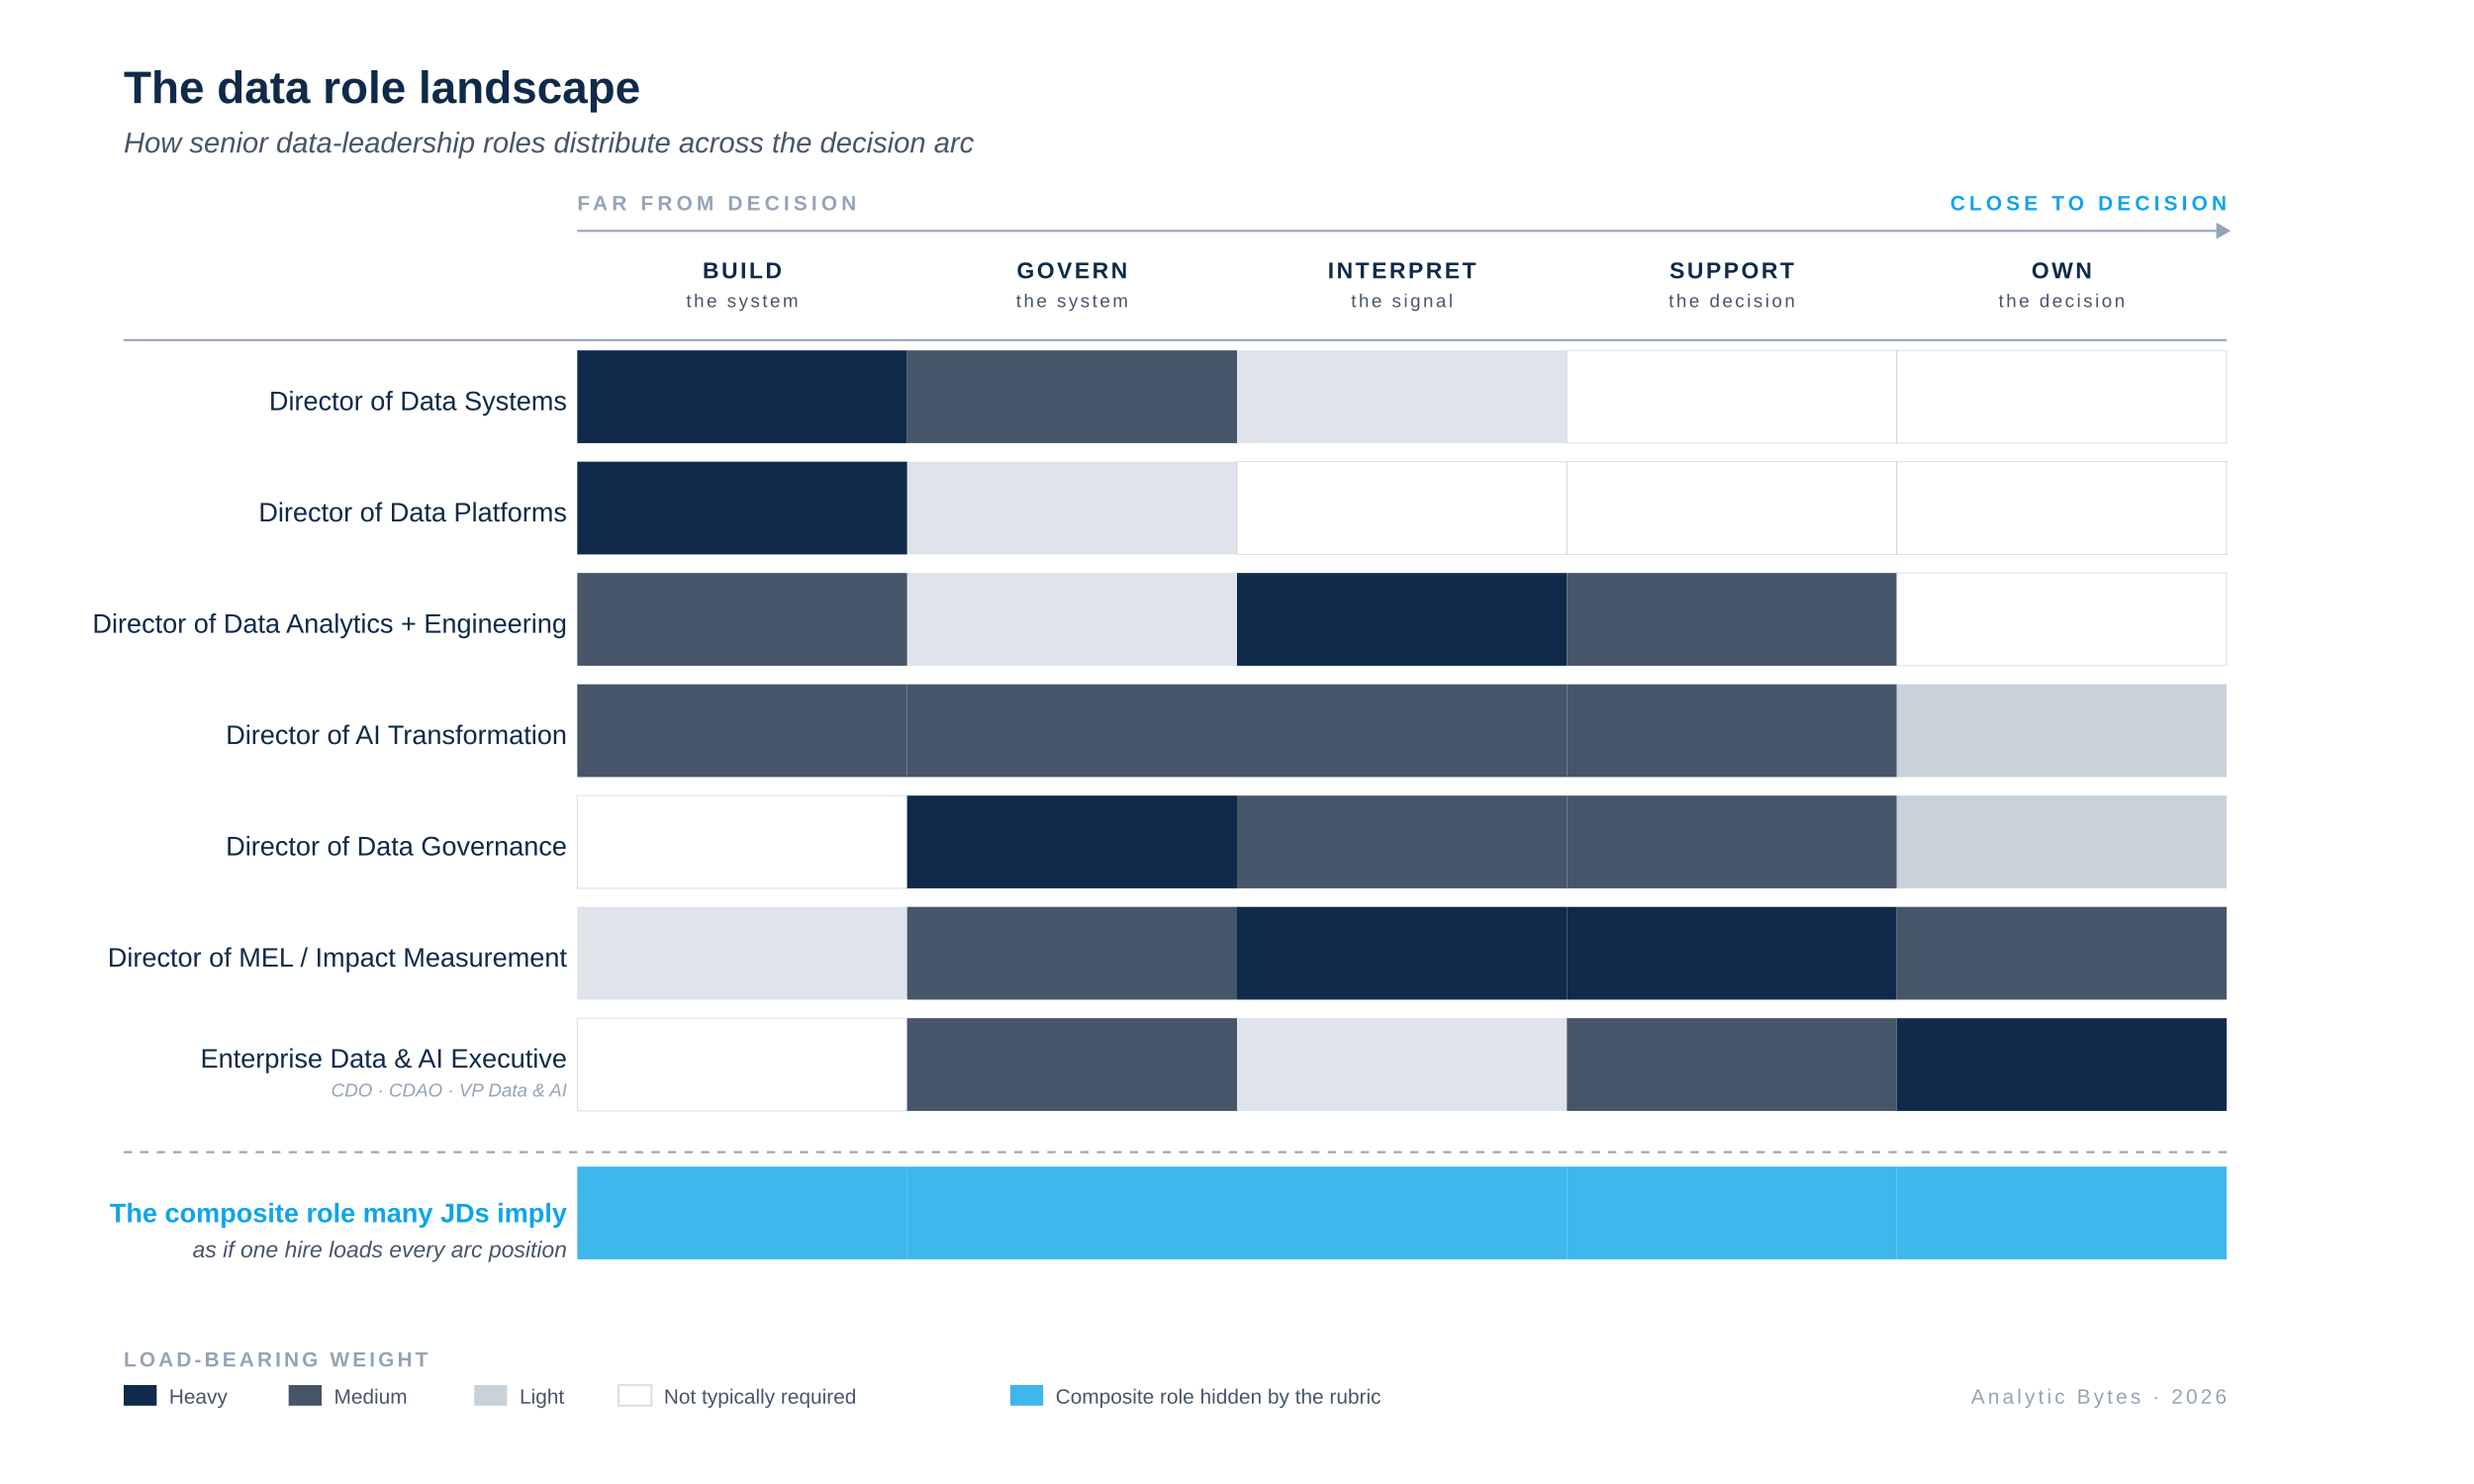
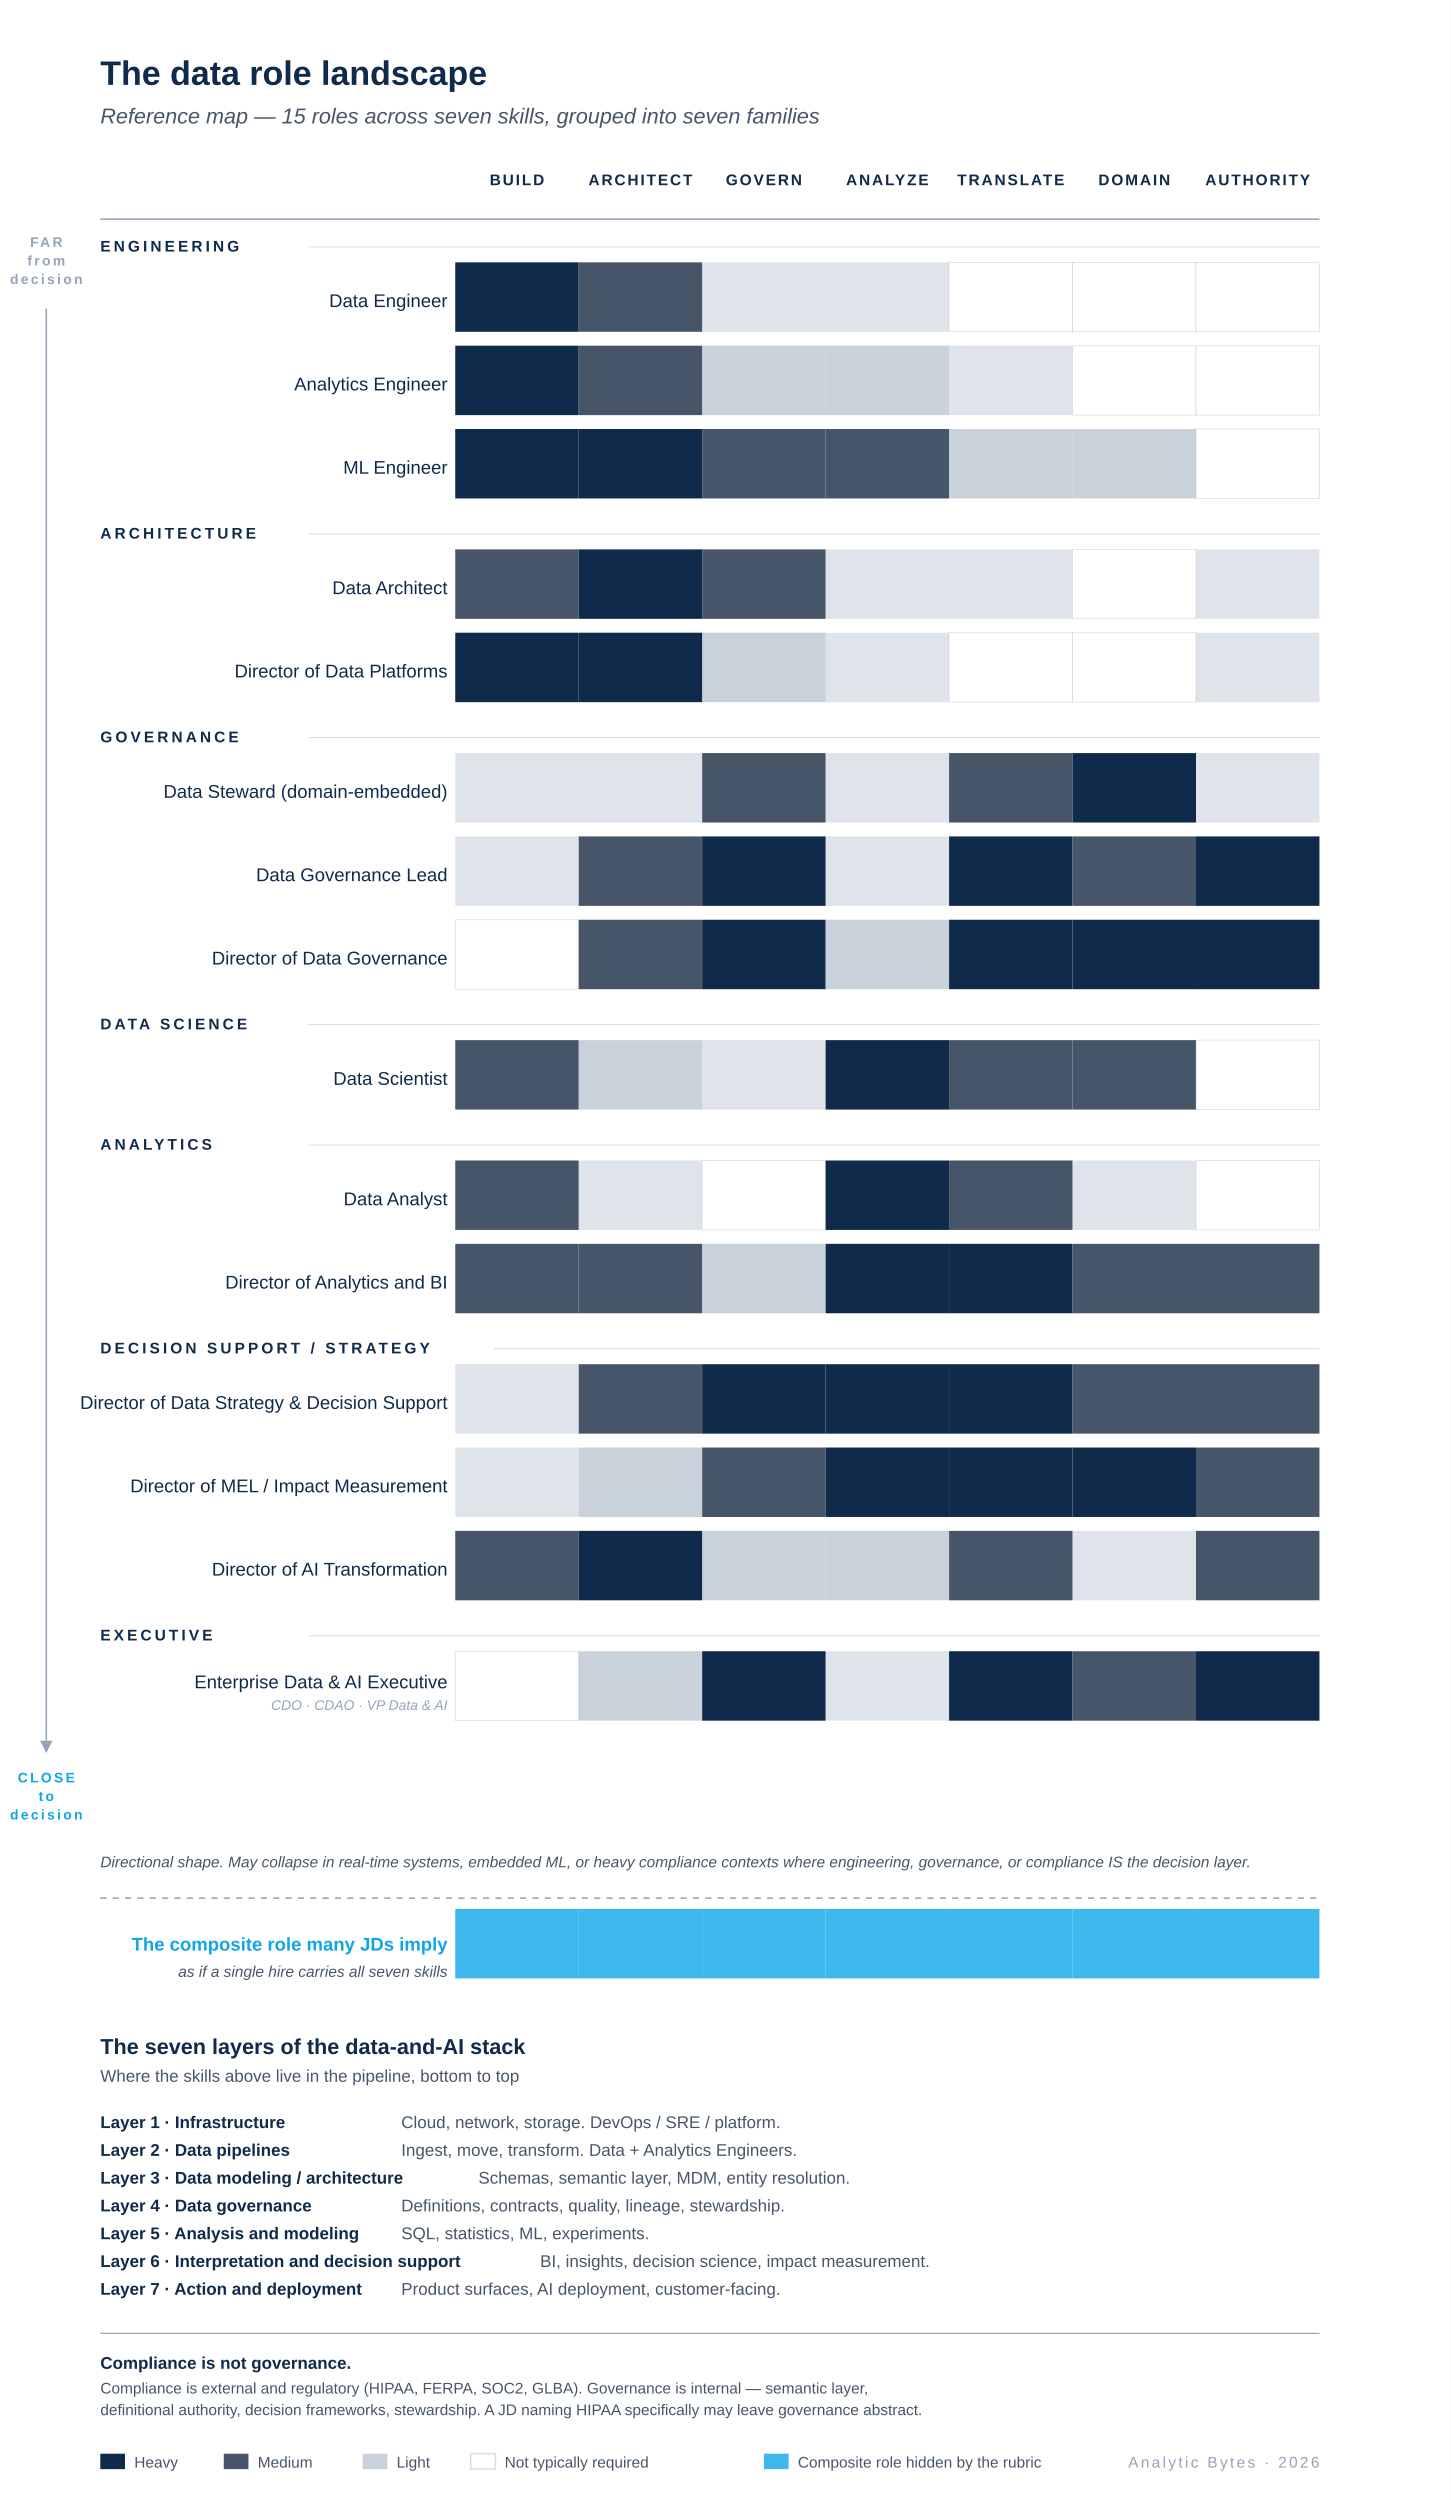
- <svg xmlns="http://www.w3.org/2000/svg" viewBox="0 0 1200 720" role="img">
-   <rect width="1200" height="720" fill="#FFFFFF" />
-   <text x="60" y="50" font-family="-apple-system, BlinkMacSystemFont, 'Helvetica Neue', Arial, sans-serif" font-size="22" font-weight="600" fill="#0F2A4A">The data role landscape</text>
-   <text x="60" y="74" font-family="-apple-system, BlinkMacSystemFont, 'Helvetica Neue', Arial, sans-serif" font-size="14" font-style="italic" fill="#475569">How senior data-leadership roles distribute across the decision arc</text>
-   <text x="280" y="102" font-family="-apple-system, BlinkMacSystemFont, 'Helvetica Neue', Arial, sans-serif" font-size="10" font-weight="600" letter-spacing="2" fill="#94A3B8" text-anchor="start">FAR FROM DECISION</text>
-   <text x="1080" y="102" font-family="-apple-system, BlinkMacSystemFont, 'Helvetica Neue', Arial, sans-serif" font-size="10" font-weight="600" letter-spacing="2" fill="#0EA5E9" text-anchor="end">CLOSE TO DECISION</text>
-   <line x1="280" y1="112" x2="1075" y2="112" stroke="#94A3B8" stroke-width="1" />
-   <polygon points="1075,108 1082,112 1075,116" fill="#94A3B8" />
-   <g font-family="-apple-system, BlinkMacSystemFont, 'Helvetica Neue', Arial, sans-serif" font-size="11" font-weight="600" letter-spacing="1.2" fill="#0F2A4A" text-anchor="middle">
-     <text x="360" y="135">BUILD</text>
-     <text x="360" y="149" font-size="9" font-weight="500" fill="#475569">the system</text>
-     <text x="520" y="135">GOVERN</text>
-     <text x="520" y="149" font-size="9" font-weight="500" fill="#475569">the system</text>
-     <text x="680" y="135">INTERPRET</text>
-     <text x="680" y="149" font-size="9" font-weight="500" fill="#475569">the signal</text>
-     <text x="840" y="135">SUPPORT</text>
-     <text x="840" y="149" font-size="9" font-weight="500" fill="#475569">the decision</text>
-     <text x="1000" y="135">OWN</text>
-     <text x="1000" y="149" font-size="9" font-weight="500" fill="#475569">the decision</text>
+ <svg xmlns="http://www.w3.org/2000/svg" viewBox="0 0 940 1620" role="img">
+   <rect width="940" height="1620" fill="#FFFFFF" />
+   <text x="65" y="55" font-family="-apple-system, BlinkMacSystemFont, 'Helvetica Neue', Arial, sans-serif" font-size="22" font-weight="600" fill="#0F2A4A">The data role landscape</text>
+   <text x="65" y="80" font-family="-apple-system, BlinkMacSystemFont, 'Helvetica Neue', Arial, sans-serif" font-size="14" font-style="italic" fill="#475569">Reference map — 15 roles across seven skills, grouped into seven families</text>
+   <g font-family="-apple-system, BlinkMacSystemFont, 'Helvetica Neue', Arial, sans-serif" font-size="10" font-weight="600" letter-spacing="1.2" fill="#0F2A4A" text-anchor="middle">
+     <text x="335" y="120">BUILD</text>
+     <text x="415" y="120">ARCHITECT</text>
+     <text x="495" y="120">GOVERN</text>
+     <text x="575" y="120">ANALYZE</text>
+     <text x="655" y="120">TRANSLATE</text>
+     <text x="735" y="120">DOMAIN</text>
+     <text x="815" y="120">AUTHORITY</text>
  </g>
-   <line x1="60" y1="165" x2="1080" y2="165" stroke="#94A3B8" stroke-width="1" />
-   <text x="275" y="199" font-family="-apple-system, BlinkMacSystemFont, 'Helvetica Neue', Arial, sans-serif" font-size="13" font-weight="500" fill="#0F2A4A" text-anchor="end">Director of Data Systems</text>
-   <rect x="280" y="170" width="160" height="45" fill="#0F2A4A" />
-   <rect x="440" y="170" width="160" height="45" fill="#475569" />
-   <rect x="600" y="170" width="160" height="45" fill="#94A3B8" opacity="0.3" />
-   <rect x="760" y="170" width="160" height="45" fill="#FFFFFF" stroke="#94A3B8" stroke-width="0.5" stroke-opacity="0.35" />
-   <rect x="920" y="170" width="160" height="45" fill="#FFFFFF" stroke="#94A3B8" stroke-width="0.5" stroke-opacity="0.35" />
-   <text x="275" y="253" font-family="-apple-system, BlinkMacSystemFont, 'Helvetica Neue', Arial, sans-serif" font-size="13" font-weight="500" fill="#0F2A4A" text-anchor="end">Director of Data Platforms</text>
-   <rect x="280" y="224" width="160" height="45" fill="#0F2A4A" />
-   <rect x="440" y="224" width="160" height="45" fill="#94A3B8" opacity="0.3" />
-   <rect x="600" y="224" width="160" height="45" fill="#FFFFFF" stroke="#94A3B8" stroke-width="0.5" stroke-opacity="0.35" />
-   <rect x="760" y="224" width="160" height="45" fill="#FFFFFF" stroke="#94A3B8" stroke-width="0.5" stroke-opacity="0.35" />
-   <rect x="920" y="224" width="160" height="45" fill="#FFFFFF" stroke="#94A3B8" stroke-width="0.5" stroke-opacity="0.35" />
-   <text x="275" y="307" font-family="-apple-system, BlinkMacSystemFont, 'Helvetica Neue', Arial, sans-serif" font-size="13" font-weight="500" fill="#0F2A4A" text-anchor="end">Director of Data Analytics + Engineering</text>
-   <rect x="280" y="278" width="160" height="45" fill="#475569" />
-   <rect x="440" y="278" width="160" height="45" fill="#94A3B8" opacity="0.3" />
-   <rect x="600" y="278" width="160" height="45" fill="#0F2A4A" />
-   <rect x="760" y="278" width="160" height="45" fill="#475569" />
-   <rect x="920" y="278" width="160" height="45" fill="#FFFFFF" stroke="#94A3B8" stroke-width="0.5" stroke-opacity="0.35" />
-   <text x="275" y="361" font-family="-apple-system, BlinkMacSystemFont, 'Helvetica Neue', Arial, sans-serif" font-size="13" font-weight="500" fill="#0F2A4A" text-anchor="end">Director of AI Transformation</text>
-   <rect x="280" y="332" width="160" height="45" fill="#475569" />
-   <rect x="440" y="332" width="160" height="45" fill="#475569" />
-   <rect x="600" y="332" width="160" height="45" fill="#475569" />
-   <rect x="760" y="332" width="160" height="45" fill="#475569" />
-   <rect x="920" y="332" width="160" height="45" fill="#94A3B8" opacity="0.5" />
-   <text x="275" y="415" font-family="-apple-system, BlinkMacSystemFont, 'Helvetica Neue', Arial, sans-serif" font-size="13" font-weight="500" fill="#0F2A4A" text-anchor="end">Director of Data Governance</text>
-   <rect x="280" y="386" width="160" height="45" fill="#FFFFFF" stroke="#94A3B8" stroke-width="0.5" stroke-opacity="0.35" />
-   <rect x="440" y="386" width="160" height="45" fill="#0F2A4A" />
-   <rect x="600" y="386" width="160" height="45" fill="#475569" />
-   <rect x="760" y="386" width="160" height="45" fill="#475569" />
-   <rect x="920" y="386" width="160" height="45" fill="#94A3B8" opacity="0.5" />
-   <text x="275" y="469" font-family="-apple-system, BlinkMacSystemFont, 'Helvetica Neue', Arial, sans-serif" font-size="13" font-weight="500" fill="#0F2A4A" text-anchor="end">Director of MEL / Impact Measurement</text>
-   <rect x="280" y="440" width="160" height="45" fill="#94A3B8" opacity="0.3" />
-   <rect x="440" y="440" width="160" height="45" fill="#475569" />
-   <rect x="600" y="440" width="160" height="45" fill="#0F2A4A" />
-   <rect x="760" y="440" width="160" height="45" fill="#0F2A4A" />
-   <rect x="920" y="440" width="160" height="45" fill="#475569" />
-   <text x="275" y="518" font-family="-apple-system, BlinkMacSystemFont, 'Helvetica Neue', Arial, sans-serif" font-size="13" font-weight="500" fill="#0F2A4A" text-anchor="end">Enterprise Data &amp; AI Executive</text>
-   <text x="275" y="532" font-family="-apple-system, BlinkMacSystemFont, 'Helvetica Neue', Arial, sans-serif" font-size="9" font-style="italic" fill="#94A3B8" text-anchor="end">CDO · CDAO · VP Data &amp; AI</text>
-   <rect x="280" y="494" width="160" height="45" fill="#FFFFFF" stroke="#94A3B8" stroke-width="0.5" stroke-opacity="0.35" />
-   <rect x="440" y="494" width="160" height="45" fill="#475569" />
-   <rect x="600" y="494" width="160" height="45" fill="#94A3B8" opacity="0.3" />
-   <rect x="760" y="494" width="160" height="45" fill="#475569" />
-   <rect x="920" y="494" width="160" height="45" fill="#0F2A4A" />
-   <line x1="60" y1="559" x2="1080" y2="559" stroke="#94A3B8" stroke-width="1" stroke-dasharray="4 4" />
-   <text x="275" y="593" font-family="-apple-system, BlinkMacSystemFont, 'Helvetica Neue', Arial, sans-serif" font-size="13" font-weight="600" fill="#0EA5E9" text-anchor="end">The composite role many JDs imply</text>
-   <text x="275" y="610" font-family="-apple-system, BlinkMacSystemFont, 'Helvetica Neue', Arial, sans-serif" font-size="11" font-style="italic" fill="#475569" text-anchor="end">as if one hire loads every arc position</text>
-   <rect x="280" y="566" width="160" height="45" fill="#0EA5E9" opacity="0.8" />
-   <rect x="440" y="566" width="160" height="45" fill="#0EA5E9" opacity="0.8" />
-   <rect x="600" y="566" width="160" height="45" fill="#0EA5E9" opacity="0.8" />
-   <rect x="760" y="566" width="160" height="45" fill="#0EA5E9" opacity="0.8" />
-   <rect x="920" y="566" width="160" height="45" fill="#0EA5E9" opacity="0.8" />
+   <line x1="65" y1="142" x2="855" y2="142" stroke="#94A3B8" stroke-width="1" />
+   <text x="30" y="160" font-family="-apple-system, BlinkMacSystemFont, 'Helvetica Neue', Arial, sans-serif" font-size="9" font-weight="600" letter-spacing="1.5" fill="#94A3B8" text-anchor="middle">FAR</text>
+   <text x="30" y="172" font-family="-apple-system, BlinkMacSystemFont, 'Helvetica Neue', Arial, sans-serif" font-size="9" font-weight="600" letter-spacing="1.5" fill="#94A3B8" text-anchor="middle">from</text>
+   <text x="30" y="184" font-family="-apple-system, BlinkMacSystemFont, 'Helvetica Neue', Arial, sans-serif" font-size="9" font-weight="600" letter-spacing="1.5" fill="#94A3B8" text-anchor="middle">decision</text>
+   <line x1="30" y1="200" x2="30" y2="1128" stroke="#94A3B8" stroke-width="1" />
+   <polygon points="26,1128 30,1136 34,1128" fill="#94A3B8" />
+   <text x="30" y="1155" font-family="-apple-system, BlinkMacSystemFont, 'Helvetica Neue', Arial, sans-serif" font-size="9" font-weight="600" letter-spacing="1.5" fill="#0EA5E9" text-anchor="middle">CLOSE</text>
+   <text x="30" y="1167" font-family="-apple-system, BlinkMacSystemFont, 'Helvetica Neue', Arial, sans-serif" font-size="9" font-weight="600" letter-spacing="1.5" fill="#0EA5E9" text-anchor="middle">to</text>
+   <text x="30" y="1179" font-family="-apple-system, BlinkMacSystemFont, 'Helvetica Neue', Arial, sans-serif" font-size="9" font-weight="600" letter-spacing="1.5" fill="#0EA5E9" text-anchor="middle">decision</text>
+   <text x="65" y="163" font-family="-apple-system, BlinkMacSystemFont, 'Helvetica Neue', Arial, sans-serif" font-size="10" font-weight="700" letter-spacing="2" fill="#0F2A4A">ENGINEERING</text>
+   <line x1="200" y1="160" x2="855" y2="160" stroke="#94A3B8" stroke-width="0.5" stroke-opacity="0.5" />
+   <text x="290" y="199" font-family="-apple-system, BlinkMacSystemFont, 'Helvetica Neue', Arial, sans-serif" font-size="12" font-weight="500" fill="#0F2A4A" text-anchor="end">Data Engineer</text>
+   <rect x="295" y="170" width="80" height="45" fill="#0F2A4A" />
+   <rect x="375" y="170" width="80" height="45" fill="#475569" />
+   <rect x="455" y="170" width="80" height="45" fill="#94A3B8" opacity="0.3" />
+   <rect x="535" y="170" width="80" height="45" fill="#94A3B8" opacity="0.3" />
+   <rect x="615" y="170" width="80" height="45" fill="#FFFFFF" stroke="#94A3B8" stroke-width="0.5" stroke-opacity="0.35" />
+   <rect x="695" y="170" width="80" height="45" fill="#FFFFFF" stroke="#94A3B8" stroke-width="0.5" stroke-opacity="0.35" />
+   <rect x="775" y="170" width="80" height="45" fill="#FFFFFF" stroke="#94A3B8" stroke-width="0.5" stroke-opacity="0.35" />
+   <text x="290" y="253" font-family="-apple-system, BlinkMacSystemFont, 'Helvetica Neue', Arial, sans-serif" font-size="12" font-weight="500" fill="#0F2A4A" text-anchor="end">Analytics Engineer</text>
+   <rect x="295" y="224" width="80" height="45" fill="#0F2A4A" />
+   <rect x="375" y="224" width="80" height="45" fill="#475569" />
+   <rect x="455" y="224" width="80" height="45" fill="#94A3B8" opacity="0.5" />
+   <rect x="535" y="224" width="80" height="45" fill="#94A3B8" opacity="0.5" />
+   <rect x="615" y="224" width="80" height="45" fill="#94A3B8" opacity="0.3" />
+   <rect x="695" y="224" width="80" height="45" fill="#FFFFFF" stroke="#94A3B8" stroke-width="0.5" stroke-opacity="0.35" />
+   <rect x="775" y="224" width="80" height="45" fill="#FFFFFF" stroke="#94A3B8" stroke-width="0.5" stroke-opacity="0.35" />
+   <text x="290" y="307" font-family="-apple-system, BlinkMacSystemFont, 'Helvetica Neue', Arial, sans-serif" font-size="12" font-weight="500" fill="#0F2A4A" text-anchor="end">ML Engineer</text>
+   <rect x="295" y="278" width="80" height="45" fill="#0F2A4A" />
+   <rect x="375" y="278" width="80" height="45" fill="#0F2A4A" />
+   <rect x="455" y="278" width="80" height="45" fill="#475569" />
+   <rect x="535" y="278" width="80" height="45" fill="#475569" />
+   <rect x="615" y="278" width="80" height="45" fill="#94A3B8" opacity="0.5" />
+   <rect x="695" y="278" width="80" height="45" fill="#94A3B8" opacity="0.5" />
+   <rect x="775" y="278" width="80" height="45" fill="#FFFFFF" stroke="#94A3B8" stroke-width="0.5" stroke-opacity="0.35" />
+   <text x="65" y="349" font-family="-apple-system, BlinkMacSystemFont, 'Helvetica Neue', Arial, sans-serif" font-size="10" font-weight="700" letter-spacing="2" fill="#0F2A4A">ARCHITECTURE</text>
+   <line x1="200" y1="346" x2="855" y2="346" stroke="#94A3B8" stroke-width="0.5" stroke-opacity="0.5" />
+   <text x="290" y="385" font-family="-apple-system, BlinkMacSystemFont, 'Helvetica Neue', Arial, sans-serif" font-size="12" font-weight="500" fill="#0F2A4A" text-anchor="end">Data Architect</text>
+   <rect x="295" y="356" width="80" height="45" fill="#475569" />
+   <rect x="375" y="356" width="80" height="45" fill="#0F2A4A" />
+   <rect x="455" y="356" width="80" height="45" fill="#475569" />
+   <rect x="535" y="356" width="80" height="45" fill="#94A3B8" opacity="0.3" />
+   <rect x="615" y="356" width="80" height="45" fill="#94A3B8" opacity="0.3" />
+   <rect x="695" y="356" width="80" height="45" fill="#FFFFFF" stroke="#94A3B8" stroke-width="0.5" stroke-opacity="0.35" />
+   <rect x="775" y="356" width="80" height="45" fill="#94A3B8" opacity="0.3" />
+   <text x="290" y="439" font-family="-apple-system, BlinkMacSystemFont, 'Helvetica Neue', Arial, sans-serif" font-size="12" font-weight="500" fill="#0F2A4A" text-anchor="end">Director of Data Platforms</text>
+   <rect x="295" y="410" width="80" height="45" fill="#0F2A4A" />
+   <rect x="375" y="410" width="80" height="45" fill="#0F2A4A" />
+   <rect x="455" y="410" width="80" height="45" fill="#94A3B8" opacity="0.5" />
+   <rect x="535" y="410" width="80" height="45" fill="#94A3B8" opacity="0.3" />
+   <rect x="615" y="410" width="80" height="45" fill="#FFFFFF" stroke="#94A3B8" stroke-width="0.5" stroke-opacity="0.35" />
+   <rect x="695" y="410" width="80" height="45" fill="#FFFFFF" stroke="#94A3B8" stroke-width="0.5" stroke-opacity="0.35" />
+   <rect x="775" y="410" width="80" height="45" fill="#94A3B8" opacity="0.3" />
+   <text x="65" y="481" font-family="-apple-system, BlinkMacSystemFont, 'Helvetica Neue', Arial, sans-serif" font-size="10" font-weight="700" letter-spacing="2" fill="#0F2A4A">GOVERNANCE</text>
+   <line x1="200" y1="478" x2="855" y2="478" stroke="#94A3B8" stroke-width="0.5" stroke-opacity="0.5" />
+   <text x="290" y="517" font-family="-apple-system, BlinkMacSystemFont, 'Helvetica Neue', Arial, sans-serif" font-size="12" font-weight="500" fill="#0F2A4A" text-anchor="end">Data Steward (domain-embedded)</text>
+   <rect x="295" y="488" width="80" height="45" fill="#94A3B8" opacity="0.3" />
+   <rect x="375" y="488" width="80" height="45" fill="#94A3B8" opacity="0.3" />
+   <rect x="455" y="488" width="80" height="45" fill="#475569" />
+   <rect x="535" y="488" width="80" height="45" fill="#94A3B8" opacity="0.3" />
+   <rect x="615" y="488" width="80" height="45" fill="#475569" />
+   <rect x="695" y="488" width="80" height="45" fill="#0F2A4A" />
+   <rect x="775" y="488" width="80" height="45" fill="#94A3B8" opacity="0.3" />
+   <text x="290" y="571" font-family="-apple-system, BlinkMacSystemFont, 'Helvetica Neue', Arial, sans-serif" font-size="12" font-weight="500" fill="#0F2A4A" text-anchor="end">Data Governance Lead</text>
+   <rect x="295" y="542" width="80" height="45" fill="#94A3B8" opacity="0.3" />
+   <rect x="375" y="542" width="80" height="45" fill="#475569" />
+   <rect x="455" y="542" width="80" height="45" fill="#0F2A4A" />
+   <rect x="535" y="542" width="80" height="45" fill="#94A3B8" opacity="0.3" />
+   <rect x="615" y="542" width="80" height="45" fill="#0F2A4A" />
+   <rect x="695" y="542" width="80" height="45" fill="#475569" />
+   <rect x="775" y="542" width="80" height="45" fill="#0F2A4A" />
+   <text x="290" y="625" font-family="-apple-system, BlinkMacSystemFont, 'Helvetica Neue', Arial, sans-serif" font-size="12" font-weight="500" fill="#0F2A4A" text-anchor="end">Director of Data Governance</text>
+   <rect x="295" y="596" width="80" height="45" fill="#FFFFFF" stroke="#94A3B8" stroke-width="0.5" stroke-opacity="0.35" />
+   <rect x="375" y="596" width="80" height="45" fill="#475569" />
+   <rect x="455" y="596" width="80" height="45" fill="#0F2A4A" />
+   <rect x="535" y="596" width="80" height="45" fill="#94A3B8" opacity="0.5" />
+   <rect x="615" y="596" width="80" height="45" fill="#0F2A4A" />
+   <rect x="695" y="596" width="80" height="45" fill="#0F2A4A" />
+   <rect x="775" y="596" width="80" height="45" fill="#0F2A4A" />
+   <text x="65" y="667" font-family="-apple-system, BlinkMacSystemFont, 'Helvetica Neue', Arial, sans-serif" font-size="10" font-weight="700" letter-spacing="2" fill="#0F2A4A">DATA SCIENCE</text>
+   <line x1="200" y1="664" x2="855" y2="664" stroke="#94A3B8" stroke-width="0.5" stroke-opacity="0.5" />
+   <text x="290" y="703" font-family="-apple-system, BlinkMacSystemFont, 'Helvetica Neue', Arial, sans-serif" font-size="12" font-weight="500" fill="#0F2A4A" text-anchor="end">Data Scientist</text>
+   <rect x="295" y="674" width="80" height="45" fill="#475569" />
+   <rect x="375" y="674" width="80" height="45" fill="#94A3B8" opacity="0.5" />
+   <rect x="455" y="674" width="80" height="45" fill="#94A3B8" opacity="0.3" />
+   <rect x="535" y="674" width="80" height="45" fill="#0F2A4A" />
+   <rect x="615" y="674" width="80" height="45" fill="#475569" />
+   <rect x="695" y="674" width="80" height="45" fill="#475569" />
+   <rect x="775" y="674" width="80" height="45" fill="#FFFFFF" stroke="#94A3B8" stroke-width="0.5" stroke-opacity="0.35" />
+   <text x="65" y="745" font-family="-apple-system, BlinkMacSystemFont, 'Helvetica Neue', Arial, sans-serif" font-size="10" font-weight="700" letter-spacing="2" fill="#0F2A4A">ANALYTICS</text>
+   <line x1="200" y1="742" x2="855" y2="742" stroke="#94A3B8" stroke-width="0.5" stroke-opacity="0.5" />
+   <text x="290" y="781" font-family="-apple-system, BlinkMacSystemFont, 'Helvetica Neue', Arial, sans-serif" font-size="12" font-weight="500" fill="#0F2A4A" text-anchor="end">Data Analyst</text>
+   <rect x="295" y="752" width="80" height="45" fill="#475569" />
+   <rect x="375" y="752" width="80" height="45" fill="#94A3B8" opacity="0.3" />
+   <rect x="455" y="752" width="80" height="45" fill="#FFFFFF" stroke="#94A3B8" stroke-width="0.5" stroke-opacity="0.35" />
+   <rect x="535" y="752" width="80" height="45" fill="#0F2A4A" />
+   <rect x="615" y="752" width="80" height="45" fill="#475569" />
+   <rect x="695" y="752" width="80" height="45" fill="#94A3B8" opacity="0.3" />
+   <rect x="775" y="752" width="80" height="45" fill="#FFFFFF" stroke="#94A3B8" stroke-width="0.5" stroke-opacity="0.35" />
+   <text x="290" y="835" font-family="-apple-system, BlinkMacSystemFont, 'Helvetica Neue', Arial, sans-serif" font-size="12" font-weight="500" fill="#0F2A4A" text-anchor="end">Director of Analytics and BI</text>
+   <rect x="295" y="806" width="80" height="45" fill="#475569" />
+   <rect x="375" y="806" width="80" height="45" fill="#475569" />
+   <rect x="455" y="806" width="80" height="45" fill="#94A3B8" opacity="0.5" />
+   <rect x="535" y="806" width="80" height="45" fill="#0F2A4A" />
+   <rect x="615" y="806" width="80" height="45" fill="#0F2A4A" />
+   <rect x="695" y="806" width="80" height="45" fill="#475569" />
+   <rect x="775" y="806" width="80" height="45" fill="#475569" />
+   <text x="65" y="877" font-family="-apple-system, BlinkMacSystemFont, 'Helvetica Neue', Arial, sans-serif" font-size="10" font-weight="700" letter-spacing="2" fill="#0F2A4A">DECISION SUPPORT / STRATEGY</text>
+   <line x1="320" y1="874" x2="855" y2="874" stroke="#94A3B8" stroke-width="0.5" stroke-opacity="0.5" />
+   <text x="290" y="913" font-family="-apple-system, BlinkMacSystemFont, 'Helvetica Neue', Arial, sans-serif" font-size="12" font-weight="500" fill="#0F2A4A" text-anchor="end">Director of Data Strategy &amp; Decision Support</text>
+   <rect x="295" y="884" width="80" height="45" fill="#94A3B8" opacity="0.3" />
+   <rect x="375" y="884" width="80" height="45" fill="#475569" />
+   <rect x="455" y="884" width="80" height="45" fill="#0F2A4A" />
+   <rect x="535" y="884" width="80" height="45" fill="#0F2A4A" />
+   <rect x="615" y="884" width="80" height="45" fill="#0F2A4A" />
+   <rect x="695" y="884" width="80" height="45" fill="#475569" />
+   <rect x="775" y="884" width="80" height="45" fill="#475569" />
+   <text x="290" y="967" font-family="-apple-system, BlinkMacSystemFont, 'Helvetica Neue', Arial, sans-serif" font-size="12" font-weight="500" fill="#0F2A4A" text-anchor="end">Director of MEL / Impact Measurement</text>
+   <rect x="295" y="938" width="80" height="45" fill="#94A3B8" opacity="0.3" />
+   <rect x="375" y="938" width="80" height="45" fill="#94A3B8" opacity="0.5" />
+   <rect x="455" y="938" width="80" height="45" fill="#475569" />
+   <rect x="535" y="938" width="80" height="45" fill="#0F2A4A" />
+   <rect x="615" y="938" width="80" height="45" fill="#0F2A4A" />
+   <rect x="695" y="938" width="80" height="45" fill="#0F2A4A" />
+   <rect x="775" y="938" width="80" height="45" fill="#475569" />
+   <text x="290" y="1021" font-family="-apple-system, BlinkMacSystemFont, 'Helvetica Neue', Arial, sans-serif" font-size="12" font-weight="500" fill="#0F2A4A" text-anchor="end">Director of AI Transformation</text>
+   <rect x="295" y="992" width="80" height="45" fill="#475569" />
+   <rect x="375" y="992" width="80" height="45" fill="#0F2A4A" />
+   <rect x="455" y="992" width="80" height="45" fill="#94A3B8" opacity="0.5" />
+   <rect x="535" y="992" width="80" height="45" fill="#94A3B8" opacity="0.5" />
+   <rect x="615" y="992" width="80" height="45" fill="#475569" />
+   <rect x="695" y="992" width="80" height="45" fill="#94A3B8" opacity="0.3" />
+   <rect x="775" y="992" width="80" height="45" fill="#475569" />
+   <text x="65" y="1063" font-family="-apple-system, BlinkMacSystemFont, 'Helvetica Neue', Arial, sans-serif" font-size="10" font-weight="700" letter-spacing="2" fill="#0F2A4A">EXECUTIVE</text>
+   <line x1="200" y1="1060" x2="855" y2="1060" stroke="#94A3B8" stroke-width="0.5" stroke-opacity="0.5" />
+   <text x="290" y="1094" font-family="-apple-system, BlinkMacSystemFont, 'Helvetica Neue', Arial, sans-serif" font-size="12" font-weight="500" fill="#0F2A4A" text-anchor="end">Enterprise Data &amp; AI Executive</text>
+   <text x="290" y="1108" font-family="-apple-system, BlinkMacSystemFont, 'Helvetica Neue', Arial, sans-serif" font-size="9" font-style="italic" fill="#94A3B8" text-anchor="end">CDO · CDAO · VP Data &amp; AI</text>
+   <rect x="295" y="1070" width="80" height="45" fill="#FFFFFF" stroke="#94A3B8" stroke-width="0.5" stroke-opacity="0.35" />
+   <rect x="375" y="1070" width="80" height="45" fill="#94A3B8" opacity="0.5" />
+   <rect x="455" y="1070" width="80" height="45" fill="#0F2A4A" />
+   <rect x="535" y="1070" width="80" height="45" fill="#94A3B8" opacity="0.3" />
+   <rect x="615" y="1070" width="80" height="45" fill="#0F2A4A" />
+   <rect x="695" y="1070" width="80" height="45" fill="#475569" />
+   <rect x="775" y="1070" width="80" height="45" fill="#0F2A4A" />
+   <text x="65" y="1210" font-family="-apple-system, BlinkMacSystemFont, 'Helvetica Neue', Arial, sans-serif" font-size="10" font-style="italic" fill="#475569">Directional shape. May collapse in real-time systems, embedded ML, or heavy compliance contexts where engineering, governance, or compliance IS the decision layer.</text>
+   <line x1="65" y1="1230" x2="855" y2="1230" stroke="#94A3B8" stroke-width="1" stroke-dasharray="4 4" />
+   <text x="290" y="1264" font-family="-apple-system, BlinkMacSystemFont, 'Helvetica Neue', Arial, sans-serif" font-size="12" font-weight="600" fill="#0EA5E9" text-anchor="end">The composite role many JDs imply</text>
+   <text x="290" y="1281" font-family="-apple-system, BlinkMacSystemFont, 'Helvetica Neue', Arial, sans-serif" font-size="10" font-style="italic" fill="#475569" text-anchor="end">as if a single hire carries all seven skills</text>
+   <rect x="295" y="1237" width="80" height="45" fill="#0EA5E9" opacity="0.8" />
+   <rect x="375" y="1237" width="80" height="45" fill="#0EA5E9" opacity="0.8" />
+   <rect x="455" y="1237" width="80" height="45" fill="#0EA5E9" opacity="0.8" />
+   <rect x="535" y="1237" width="80" height="45" fill="#0EA5E9" opacity="0.8" />
+   <rect x="615" y="1237" width="80" height="45" fill="#0EA5E9" opacity="0.8" />
+   <rect x="695" y="1237" width="80" height="45" fill="#0EA5E9" opacity="0.8" />
+   <rect x="775" y="1237" width="80" height="45" fill="#0EA5E9" opacity="0.8" />
+   <text x="65" y="1331" font-family="-apple-system, BlinkMacSystemFont, 'Helvetica Neue', Arial, sans-serif" font-size="14" font-weight="600" fill="#0F2A4A">The seven layers of the data-and-AI stack</text>
+   <text x="65" y="1349" font-family="-apple-system, BlinkMacSystemFont, 'Helvetica Neue', Arial, sans-serif" font-size="11" fill="#475569">Where the skills above live in the pipeline, bottom to top</text>
+   <g font-family="-apple-system, BlinkMacSystemFont, 'Helvetica Neue', Arial, sans-serif" font-size="11" fill="#0F2A4A">
+     <text x="65" y="1379" font-weight="600">Layer 1 · Infrastructure</text>
+     <text x="260" y="1379" fill="#475569">Cloud, network, storage. DevOps / SRE / platform.</text>
+     <text x="65" y="1397" font-weight="600">Layer 2 · Data pipelines</text>
+     <text x="260" y="1397" fill="#475569">Ingest, move, transform. Data + Analytics Engineers.</text>
+     <text x="65" y="1415" font-weight="600">Layer 3 · Data modeling / architecture</text>
+     <text x="310" y="1415" fill="#475569">Schemas, semantic layer, MDM, entity resolution.</text>
+     <text x="65" y="1433" font-weight="600">Layer 4 · Data governance</text>
+     <text x="260" y="1433" fill="#475569">Definitions, contracts, quality, lineage, stewardship.</text>
+     <text x="65" y="1451" font-weight="600">Layer 5 · Analysis and modeling</text>
+     <text x="260" y="1451" fill="#475569">SQL, statistics, ML, experiments.</text>
+     <text x="65" y="1469" font-weight="600">Layer 6 · Interpretation and decision support</text>
+     <text x="350" y="1469" fill="#475569">BI, insights, decision science, impact measurement.</text>
+     <text x="65" y="1487" font-weight="600">Layer 7 · Action and deployment</text>
+     <text x="260" y="1487" fill="#475569">Product surfaces, AI deployment, customer-facing.</text>
+   </g>
+   <line x1="65" y1="1512" x2="855" y2="1512" stroke="#94A3B8" stroke-width="0.75" />
+   <text x="65" y="1535" font-family="-apple-system, BlinkMacSystemFont, 'Helvetica Neue', Arial, sans-serif" font-size="11" font-weight="600" fill="#0F2A4A">Compliance is not governance.</text>
+   <text x="65" y="1551" font-family="-apple-system, BlinkMacSystemFont, 'Helvetica Neue', Arial, sans-serif" font-size="10" fill="#475569">Compliance is external and regulatory (HIPAA, FERPA, SOC2, GLBA). Governance is internal — semantic layer,</text>
+   <text x="65" y="1565" font-family="-apple-system, BlinkMacSystemFont, 'Helvetica Neue', Arial, sans-serif" font-size="10" fill="#475569">definitional authority, decision frameworks, stewardship. A JD naming HIPAA specifically may leave governance abstract.</text>
  <g font-family="-apple-system, BlinkMacSystemFont, 'Helvetica Neue', Arial, sans-serif" font-size="10" fill="#475569">
-     <text x="60" y="663" font-weight="600" letter-spacing="1.5" fill="#94A3B8">LOAD-BEARING WEIGHT</text>
-     <rect x="60" y="672" width="16" height="10" fill="#0F2A4A" />
-     <text x="82" y="681">Heavy</text>
-     <rect x="140" y="672" width="16" height="10" fill="#475569" />
-     <text x="162" y="681">Medium</text>
-     <rect x="230" y="672" width="16" height="10" fill="#94A3B8" opacity="0.5" />
-     <text x="252" y="681">Light</text>
-     <rect x="300" y="672" width="16" height="10" fill="#FFFFFF" stroke="#94A3B8" stroke-opacity="0.35" />
-     <text x="322" y="681">Not typically required</text>
-     <rect x="490" y="672" width="16" height="10" fill="#0EA5E9" opacity="0.8" />
-     <text x="512" y="681">Composite role hidden by the rubric</text>
+     <rect x="65" y="1590" width="16" height="10" fill="#0F2A4A" />
+     <text x="87" y="1599">Heavy</text>
+     <rect x="145" y="1590" width="16" height="10" fill="#475569" />
+     <text x="167" y="1599">Medium</text>
+     <rect x="235" y="1590" width="16" height="10" fill="#94A3B8" opacity="0.5" />
+     <text x="257" y="1599">Light</text>
+     <rect x="305" y="1590" width="16" height="10" fill="#FFFFFF" stroke="#94A3B8" stroke-opacity="0.35" />
+     <text x="327" y="1599">Not typically required</text>
+     <rect x="495" y="1590" width="16" height="10" fill="#0EA5E9" opacity="0.8" />
+     <text x="517" y="1599">Composite role hidden by the rubric</text>
  </g>
-   <text x="1080" y="681" font-family="-apple-system, BlinkMacSystemFont, 'Helvetica Neue', Arial, sans-serif" font-size="10" letter-spacing="1.5" fill="#94A3B8" text-anchor="end">Analytic Bytes · 2026</text>
+   <text x="855" y="1599" font-family="-apple-system, BlinkMacSystemFont, 'Helvetica Neue', Arial, sans-serif" font-size="10" letter-spacing="1.5" fill="#94A3B8" text-anchor="end">Analytic Bytes · 2026</text>
</svg>
